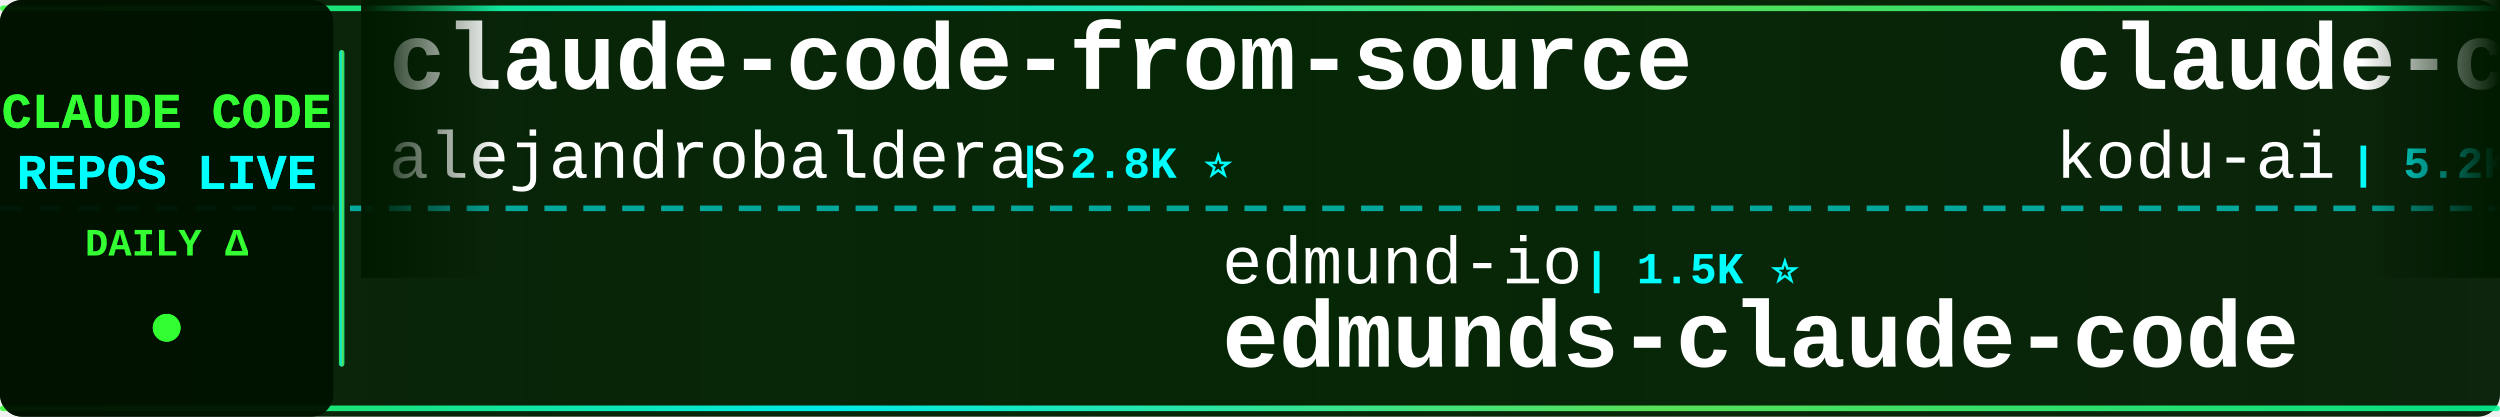
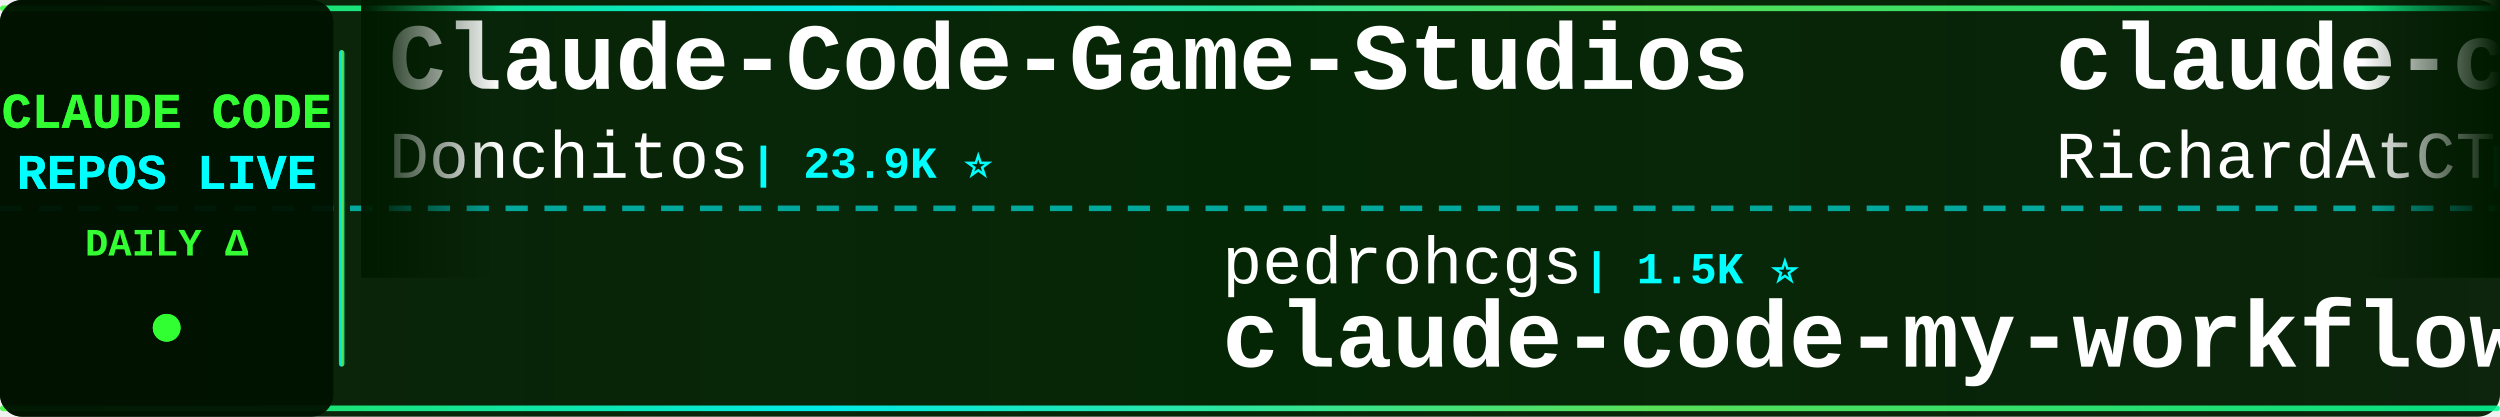
<svg xmlns="http://www.w3.org/2000/svg" width="900" height="150">
  <defs>
    <linearGradient id="tickerBg" x1="0%" y1="0%" x2="100%" y2="0%">
      <stop offset="0%" style="stop-color:#001a00;stop-opacity:0.95" />
      <stop offset="50%" style="stop-color:#002200;stop-opacity:0.98" />
      <stop offset="100%" style="stop-color:#001a00;stop-opacity:0.95" />
    </linearGradient>
    <linearGradient id="borderGrad" x1="0%" y1="0%" x2="100%" y2="0%">
      <stop offset="0%" style="stop-color:#33ff33;stop-opacity:0.85">
        <animate attributeName="stop-opacity" values="0.85;1;0.85" dur="2s" repeatCount="indefinite" />
      </stop>
      <stop offset="33%" style="stop-color:#00ffff;stop-opacity:0.9">
        <animate attributeName="stop-opacity" values="0.9;1;0.9" dur="2.2s" repeatCount="indefinite" />
      </stop>
      <stop offset="66%" style="stop-color:#66ff66;stop-opacity:0.85">
        <animate attributeName="stop-opacity" values="0.85;1;0.85" dur="1.8s" repeatCount="indefinite" />
      </stop>
      <stop offset="100%" style="stop-color:#00ff99;stop-opacity:0.85">
        <animate attributeName="stop-opacity" values="0.85;1;0.85" dur="2s" repeatCount="indefinite" />
      </stop>
    </linearGradient>
    <filter id="textGlow">
      <feGaussianBlur stdDeviation="0.1" result="coloredBlur" />
      <feMerge>
        <feMergeNode in="coloredBlur" />
        <feMergeNode in="SourceGraphic" />
      </feMerge>
    </filter>
    <filter id="metricGlow">
      <feGaussianBlur stdDeviation="0.2" result="coloredBlur" />
      <feMerge>
        <feMergeNode in="coloredBlur" />
        <feMergeNode in="SourceGraphic" />
      </feMerge>
    </filter>
    <linearGradient id="leftFade" x1="0%" y1="0%" x2="100%" y2="0%">
      <stop offset="0%" style="stop-color:#001a00;stop-opacity:1" />
      <stop offset="100%" style="stop-color:#001a00;stop-opacity:0" />
    </linearGradient>
    <linearGradient id="rightFade" x1="0%" y1="0%" x2="100%" y2="0%">
      <stop offset="0%" style="stop-color:#001a00;stop-opacity:0" />
      <stop offset="100%" style="stop-color:#001a00;stop-opacity:1" />
    </linearGradient>
  </defs>
  <rect width="900" height="150" fill="url(#tickerBg)" rx="8" />
  <rect x="0" y="2" width="900" height="2" fill="url(#borderGrad)" rx="1" />
  <rect x="0" y="146" width="900" height="2" fill="url(#borderGrad)" rx="1" />
  <line x1="0" y1="75" x2="900" y2="75" stroke="#00ffff" stroke-width="2" stroke-dasharray="8 6" opacity="0.6" />
  <rect x="0" y="0" width="120" height="150" fill="#001100" opacity="0.95" rx="8" />
  <text x="60" y="46" font-family="'Courier New', monospace" font-size="18" font-weight="bold" fill="#33ff33" text-anchor="middle" filter="url(#textGlow)">
    CLAUDE CODE
  </text>
  <text x="60" y="68" font-family="'Courier New', monospace" font-size="18" font-weight="bold" fill="#00ffff" text-anchor="middle" filter="url(#textGlow)">
    REPOS LIVE
  </text>
  <text x="60" y="92" font-family="'Courier New', monospace" font-size="14" font-weight="bold" fill="#33ff33" text-anchor="middle">
    DAILY Δ
  </text>
  <circle cx="60" cy="118" r="5" fill="#33ff33" filter="url(#metricGlow)">
    <animate attributeName="r" values="4;6;4" dur="1.5s" repeatCount="indefinite" />
    <animate attributeName="opacity" values="0.6;1;0.6" dur="1.5s" repeatCount="indefinite" />
  </circle>
  <rect x="122" y="18" width="2" height="114" fill="url(#borderGrad)" rx="1" />
  <clipPath id="tickerClip">
    <rect x="130" y="0" width="770" height="150" />
  </clipPath>
  <g clip-path="url(#tickerClip)">
    <g id="tickerItems">
      <animateTransform attributeName="transform" attributeType="XML" type="translate" from="0 0" to="-3000 0" dur="54s" repeatCount="indefinite" />
      <g transform="translate(0, 0)">
-         <text x="140" y="32" font-family="'Courier New', monospace" font-size="34" font-weight="bold" fill="#ffffff">claude-code-from-source</text>
-         <text x="140" y="64" font-family="'Courier New', monospace" font-size="24" font-weight="normal" fill="#ffffff" opacity="1.0">alejandrobalderas</text>
-         <text x="366" y="64" font-family="'Courier New', monospace" font-size="16" font-weight="bold" fill="#00ffff"> | 2.8K ⭐</text>
+         <text x="140" y="32" font-family="'Courier New', monospace" font-size="34" font-weight="bold" fill="#ffffff">Claude-Code-Game-Studios</text>
+         <text x="140" y="64" font-family="'Courier New', monospace" font-size="24" font-weight="normal" fill="#ffffff" opacity="1.0">Donchitos</text>
+         <text x="270" y="64" font-family="'Courier New', monospace" font-size="16" font-weight="bold" fill="#00ffff"> | 23.9K ⭐</text>
      </g>
      <g transform="translate(300, 0)">
-         <text x="140" y="102" font-family="'Courier New', monospace" font-size="24" font-weight="normal" fill="#ffffff" opacity="1.0">edmund-io</text>
+         <text x="140" y="102" font-family="'Courier New', monospace" font-size="24" font-weight="normal" fill="#ffffff" opacity="1.0">pedrohcgs</text>
        <text x="270" y="102" font-family="'Courier New', monospace" font-size="16" font-weight="bold" fill="#00ffff"> | 1.5K ⭐</text>
-         <text x="140" y="132" font-family="'Courier New', monospace" font-size="34" font-weight="bold" fill="#ffffff">edmunds-claude-code</text>
+         <text x="140" y="132" font-family="'Courier New', monospace" font-size="34" font-weight="bold" fill="#ffffff">claude-code-my-workflow</text>
      </g>
      <g transform="translate(600, 0)">
-         <text x="140" y="32" font-family="'Courier New', monospace" font-size="34" font-weight="bold" fill="#ffffff">claude-coder</text>
-         <text x="140" y="64" font-family="'Courier New', monospace" font-size="24" font-weight="normal" fill="#ffffff" opacity="1.0">kodu-ai</text>
-         <text x="246" y="64" font-family="'Courier New', monospace" font-size="16" font-weight="bold" fill="#00ffff"> | 5.2K ⭐</text>
+         <text x="140" y="32" font-family="'Courier New', monospace" font-size="34" font-weight="bold" fill="#ffffff">claude-code-telegram</text>
+         <text x="140" y="64" font-family="'Courier New', monospace" font-size="24" font-weight="normal" fill="#ffffff" opacity="1.0">RichardAtCT</text>
+         <text x="294" y="64" font-family="'Courier New', monospace" font-size="16" font-weight="bold" fill="#00ffff"> | 2.8K ⭐</text>
      </g>
      <g transform="translate(900, 0)">
-         <text x="140" y="102" font-family="'Courier New', monospace" font-size="24" font-weight="normal" fill="#ffffff" opacity="1.0">disler</text>
-         <text x="234" y="102" font-family="'Courier New', monospace" font-size="16" font-weight="bold" fill="#00ffff"> | 3.9K ⭐</text>
-         <text x="140" y="132" font-family="'Courier New', monospace" font-size="34" font-weight="bold" fill="#ffffff">claude-code-hooks-master...</text>
+         <text x="140" y="102" font-family="'Courier New', monospace" font-size="24" font-weight="normal" fill="#ffffff" opacity="1.0">andrew-kramer-inno</text>
+         <text x="378" y="102" font-family="'Courier New', monospace" font-size="16" font-weight="bold" fill="#00ffff"> | 593 ⭐</text>
+         <text x="140" y="132" font-family="'Courier New', monospace" font-size="34" font-weight="bold" fill="#ffffff">claude-code-source-build</text>
      </g>
      <g transform="translate(1200, 0)">
-         <text x="140" y="32" font-family="'Courier New', monospace" font-size="34" font-weight="bold" fill="#ffffff">Claude-Code</text>
-         <text x="140" y="64" font-family="'Courier New', monospace" font-size="24" font-weight="normal" fill="#ffffff" opacity="1.0">OrcaWhisper</text>
-         <text x="294" y="64" font-family="'Courier New', monospace" font-size="16" font-weight="bold" fill="#00ffff"> | 90 ⭐</text>
+         <text x="140" y="32" font-family="'Courier New', monospace" font-size="34" font-weight="bold" fill="#ffffff">arcads-claude-code</text>
+         <text x="140" y="64" font-family="'Courier New', monospace" font-size="24" font-weight="normal" fill="#ffffff" opacity="1.0">krusemediallc</text>
+         <text x="318" y="64" font-family="'Courier New', monospace" font-size="16" font-weight="bold" fill="#00ffff"> | 1.2K ⭐</text>
      </g>
      <g transform="translate(1500, 0)">
-         <text x="140" y="102" font-family="'Courier New', monospace" font-size="24" font-weight="normal" fill="#ffffff" opacity="1.0">liuup</text>
-         <text x="222" y="102" font-family="'Courier New', monospace" font-size="16" font-weight="bold" fill="#00ffff"> | 3.8K ⭐ +1</text>
-         <text x="140" y="132" font-family="'Courier New', monospace" font-size="34" font-weight="bold" fill="#ffffff">claude-code-analysis</text>
+         <text x="140" y="102" font-family="'Courier New', monospace" font-size="24" font-weight="normal" fill="#ffffff" opacity="1.0">kodu-ai</text>
+         <text x="246" y="102" font-family="'Courier New', monospace" font-size="16" font-weight="bold" fill="#00ffff"> | 5.2K ⭐</text>
+         <text x="140" y="132" font-family="'Courier New', monospace" font-size="34" font-weight="bold" fill="#ffffff">claude-coder</text>
      </g>
      <g transform="translate(1800, 0)">
-         <text x="140" y="32" font-family="'Courier New', monospace" font-size="34" font-weight="bold" fill="#ffffff">everything-claude-code</text>
-         <text x="140" y="64" font-family="'Courier New', monospace" font-size="24" font-weight="normal" fill="#ffffff" opacity="1.0">WorldFlowAI</text>
-         <text x="294" y="64" font-family="'Courier New', monospace" font-size="16" font-weight="bold" fill="#00ffff"> | 1.3K ⭐ +3</text>
+         <text x="140" y="32" font-family="'Courier New', monospace" font-size="34" font-weight="bold" fill="#ffffff">claude-code-prompts</text>
+         <text x="140" y="64" font-family="'Courier New', monospace" font-size="24" font-weight="normal" fill="#ffffff" opacity="1.0">repowise-dev</text>
+         <text x="306" y="64" font-family="'Courier New', monospace" font-size="16" font-weight="bold" fill="#00ffff"> | 1.2K ⭐</text>
      </g>
      <g transform="translate(2100, 0)">
-         <text x="140" y="102" font-family="'Courier New', monospace" font-size="24" font-weight="normal" fill="#ffffff" opacity="1.0">shanraisshan</text>
-         <text x="306" y="102" font-family="'Courier New', monospace" font-size="16" font-weight="bold" fill="#00ffff"> | 64.5K ⭐ +1</text>
-         <text x="140" y="132" font-family="'Courier New', monospace" font-size="34" font-weight="bold" fill="#ffffff">claude-code-best-practic...</text>
+         <text x="140" y="102" font-family="'Courier New', monospace" font-size="24" font-weight="normal" fill="#ffffff" opacity="1.0">xu-xiang</text>
+         <text x="258" y="102" font-family="'Courier New', monospace" font-size="16" font-weight="bold" fill="#00ffff"> | 1.9K ⭐</text>
+         <text x="140" y="132" font-family="'Courier New', monospace" font-size="34" font-weight="bold" fill="#ffffff">everything-claude-code-z...</text>
      </g>
      <g transform="translate(2400, 0)">
-         <text x="140" y="32" font-family="'Courier New', monospace" font-size="34" font-weight="bold" fill="#ffffff">claude-code-proxy</text>
-         <text x="140" y="64" font-family="'Courier New', monospace" font-size="24" font-weight="normal" fill="#ffffff" opacity="1.0">1rgs</text>
-         <text x="210" y="64" font-family="'Courier New', monospace" font-size="16" font-weight="bold" fill="#00ffff"> | 3.7K ⭐</text>
+         <text x="140" y="32" font-family="'Courier New', monospace" font-size="34" font-weight="bold" fill="#ffffff">collection-claude-code-s...</text>
+         <text x="140" y="64" font-family="'Courier New', monospace" font-size="24" font-weight="normal" fill="#ffffff" opacity="1.0">chauncygu</text>
+         <text x="270" y="64" font-family="'Courier New', monospace" font-size="16" font-weight="bold" fill="#00ffff"> | 2.8K ⭐</text>
      </g>
      <g transform="translate(2700, 0)">
-         <text x="140" y="102" font-family="'Courier New', monospace" font-size="24" font-weight="normal" fill="#ffffff" opacity="1.0">chauncygu</text>
-         <text x="270" y="102" font-family="'Courier New', monospace" font-size="16" font-weight="bold" fill="#00ffff"> | 2.8K ⭐</text>
-         <text x="140" y="132" font-family="'Courier New', monospace" font-size="34" font-weight="bold" fill="#ffffff">collection-claude-code-s...</text>
+         <text x="140" y="102" font-family="'Courier New', monospace" font-size="24" font-weight="normal" fill="#ffffff" opacity="1.0">ChinaSiro</text>
+         <text x="270" y="102" font-family="'Courier New', monospace" font-size="16" font-weight="bold" fill="#00ffff"> | 9.6K ⭐ +1</text>
+         <text x="140" y="132" font-family="'Courier New', monospace" font-size="34" font-weight="bold" fill="#ffffff">claude-code-sourcemap</text>
      </g>
      <g transform="translate(3000, 0)">
-         <text x="140" y="32" font-family="'Courier New', monospace" font-size="34" font-weight="bold" fill="#ffffff">claude-code-from-source</text>
-         <text x="140" y="64" font-family="'Courier New', monospace" font-size="24" font-weight="normal" fill="#ffffff" opacity="1.0">alejandrobalderas</text>
-         <text x="366" y="64" font-family="'Courier New', monospace" font-size="16" font-weight="bold" fill="#00ffff"> | 2.8K ⭐</text>
+         <text x="140" y="32" font-family="'Courier New', monospace" font-size="34" font-weight="bold" fill="#ffffff">Claude-Code-Game-Studios</text>
+         <text x="140" y="64" font-family="'Courier New', monospace" font-size="24" font-weight="normal" fill="#ffffff" opacity="1.0">Donchitos</text>
+         <text x="270" y="64" font-family="'Courier New', monospace" font-size="16" font-weight="bold" fill="#00ffff"> | 23.9K ⭐</text>
      </g>
      <g transform="translate(3300, 0)">
-         <text x="140" y="102" font-family="'Courier New', monospace" font-size="24" font-weight="normal" fill="#ffffff" opacity="1.0">edmund-io</text>
+         <text x="140" y="102" font-family="'Courier New', monospace" font-size="24" font-weight="normal" fill="#ffffff" opacity="1.0">pedrohcgs</text>
        <text x="270" y="102" font-family="'Courier New', monospace" font-size="16" font-weight="bold" fill="#00ffff"> | 1.5K ⭐</text>
-         <text x="140" y="132" font-family="'Courier New', monospace" font-size="34" font-weight="bold" fill="#ffffff">edmunds-claude-code</text>
+         <text x="140" y="132" font-family="'Courier New', monospace" font-size="34" font-weight="bold" fill="#ffffff">claude-code-my-workflow</text>
      </g>
      <g transform="translate(3600, 0)">
-         <text x="140" y="32" font-family="'Courier New', monospace" font-size="34" font-weight="bold" fill="#ffffff">claude-coder</text>
-         <text x="140" y="64" font-family="'Courier New', monospace" font-size="24" font-weight="normal" fill="#ffffff" opacity="1.0">kodu-ai</text>
-         <text x="246" y="64" font-family="'Courier New', monospace" font-size="16" font-weight="bold" fill="#00ffff"> | 5.2K ⭐</text>
+         <text x="140" y="32" font-family="'Courier New', monospace" font-size="34" font-weight="bold" fill="#ffffff">claude-code-telegram</text>
+         <text x="140" y="64" font-family="'Courier New', monospace" font-size="24" font-weight="normal" fill="#ffffff" opacity="1.0">RichardAtCT</text>
+         <text x="294" y="64" font-family="'Courier New', monospace" font-size="16" font-weight="bold" fill="#00ffff"> | 2.8K ⭐</text>
      </g>
      <g transform="translate(3900, 0)">
-         <text x="140" y="102" font-family="'Courier New', monospace" font-size="24" font-weight="normal" fill="#ffffff" opacity="1.0">disler</text>
-         <text x="234" y="102" font-family="'Courier New', monospace" font-size="16" font-weight="bold" fill="#00ffff"> | 3.9K ⭐</text>
-         <text x="140" y="132" font-family="'Courier New', monospace" font-size="34" font-weight="bold" fill="#ffffff">claude-code-hooks-master...</text>
+         <text x="140" y="102" font-family="'Courier New', monospace" font-size="24" font-weight="normal" fill="#ffffff" opacity="1.0">andrew-kramer-inno</text>
+         <text x="378" y="102" font-family="'Courier New', monospace" font-size="16" font-weight="bold" fill="#00ffff"> | 593 ⭐</text>
+         <text x="140" y="132" font-family="'Courier New', monospace" font-size="34" font-weight="bold" fill="#ffffff">claude-code-source-build</text>
      </g>
    </g>
  </g>
  <rect x="130" y="0" width="50" height="100" fill="url(#leftFade)" />
  <rect x="850" y="0" width="50" height="100" fill="url(#rightFade)" />
</svg>
